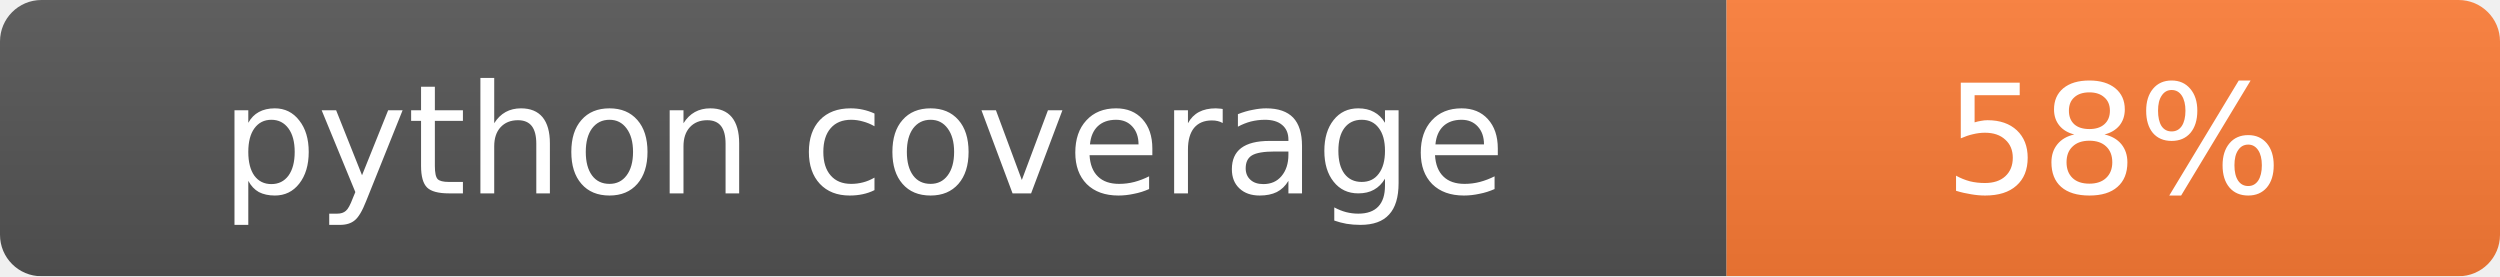
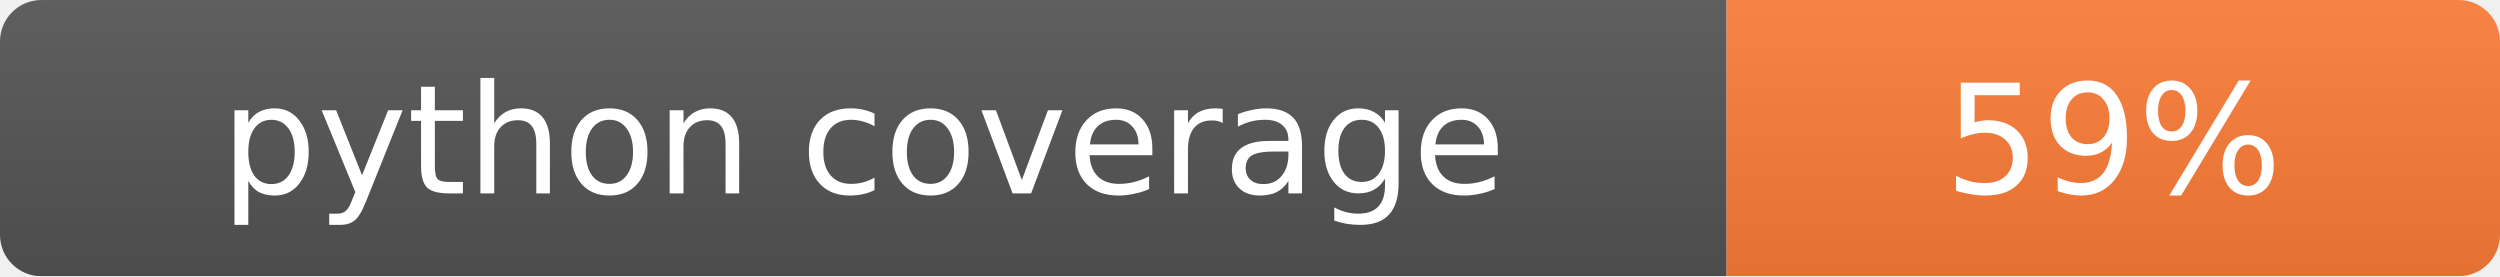
<svg xmlns="http://www.w3.org/2000/svg" width="181" height="20">
  <linearGradient id="b" x2="0" y2="100%">
    <stop offset="0" stop-color="#bbb" stop-opacity=".1" />
    <stop offset="1" stop-opacity=".1" />
  </linearGradient>
  <mask id="a">
    <rect width="181" height="20" rx="3" fill="#fff" />
  </mask>
  <g mask="url(#a)">
    <rect width="125" height="20" fill="#555" />
    <rect x="125" width="56" height="20" fill="#fe7d37" />
    <rect width="181" height="20" fill="url(#b)" />
  </g>
  <g fill="#fff" text-anchor="middle" font-family="DejaVu Sans,Verdana,Geneva,sans-serif" font-size="11">
    <text x="62.5" y="14">python coverage</text>
-     <text x="153" y="14">58%</text>
+     <text x="153" y="14">59%</text>
  </g>
</svg>
